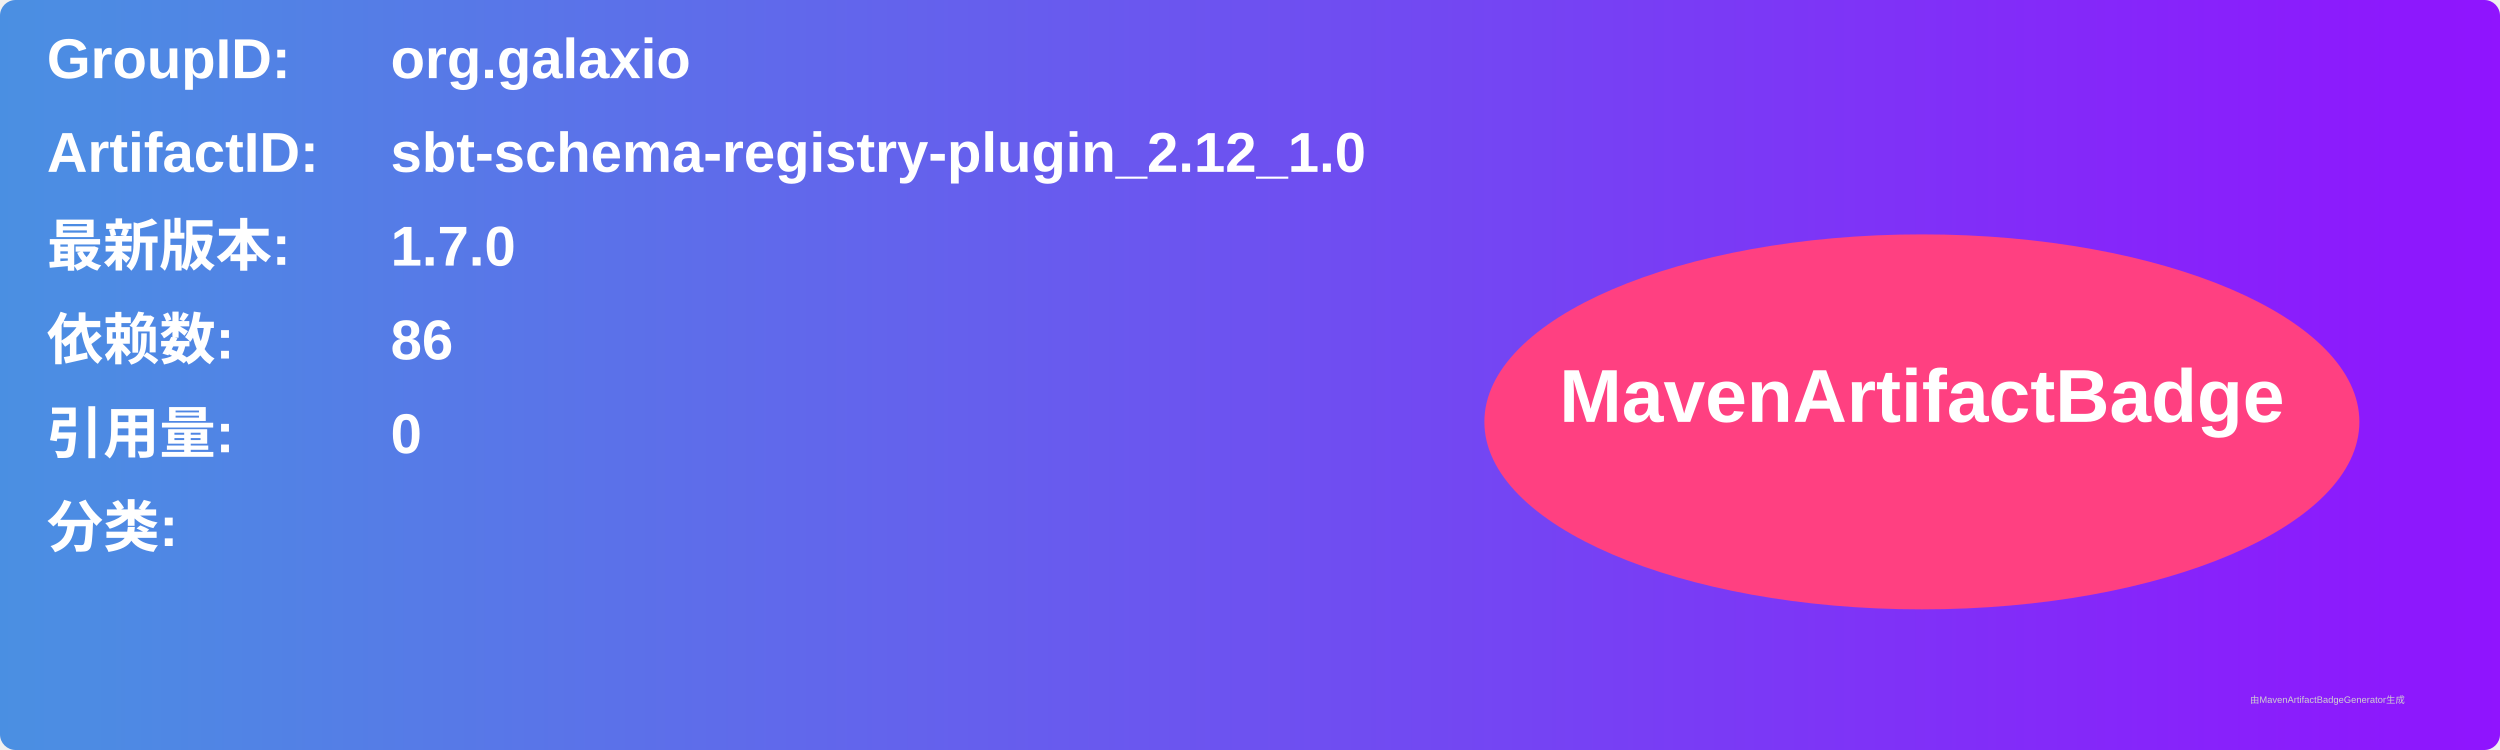
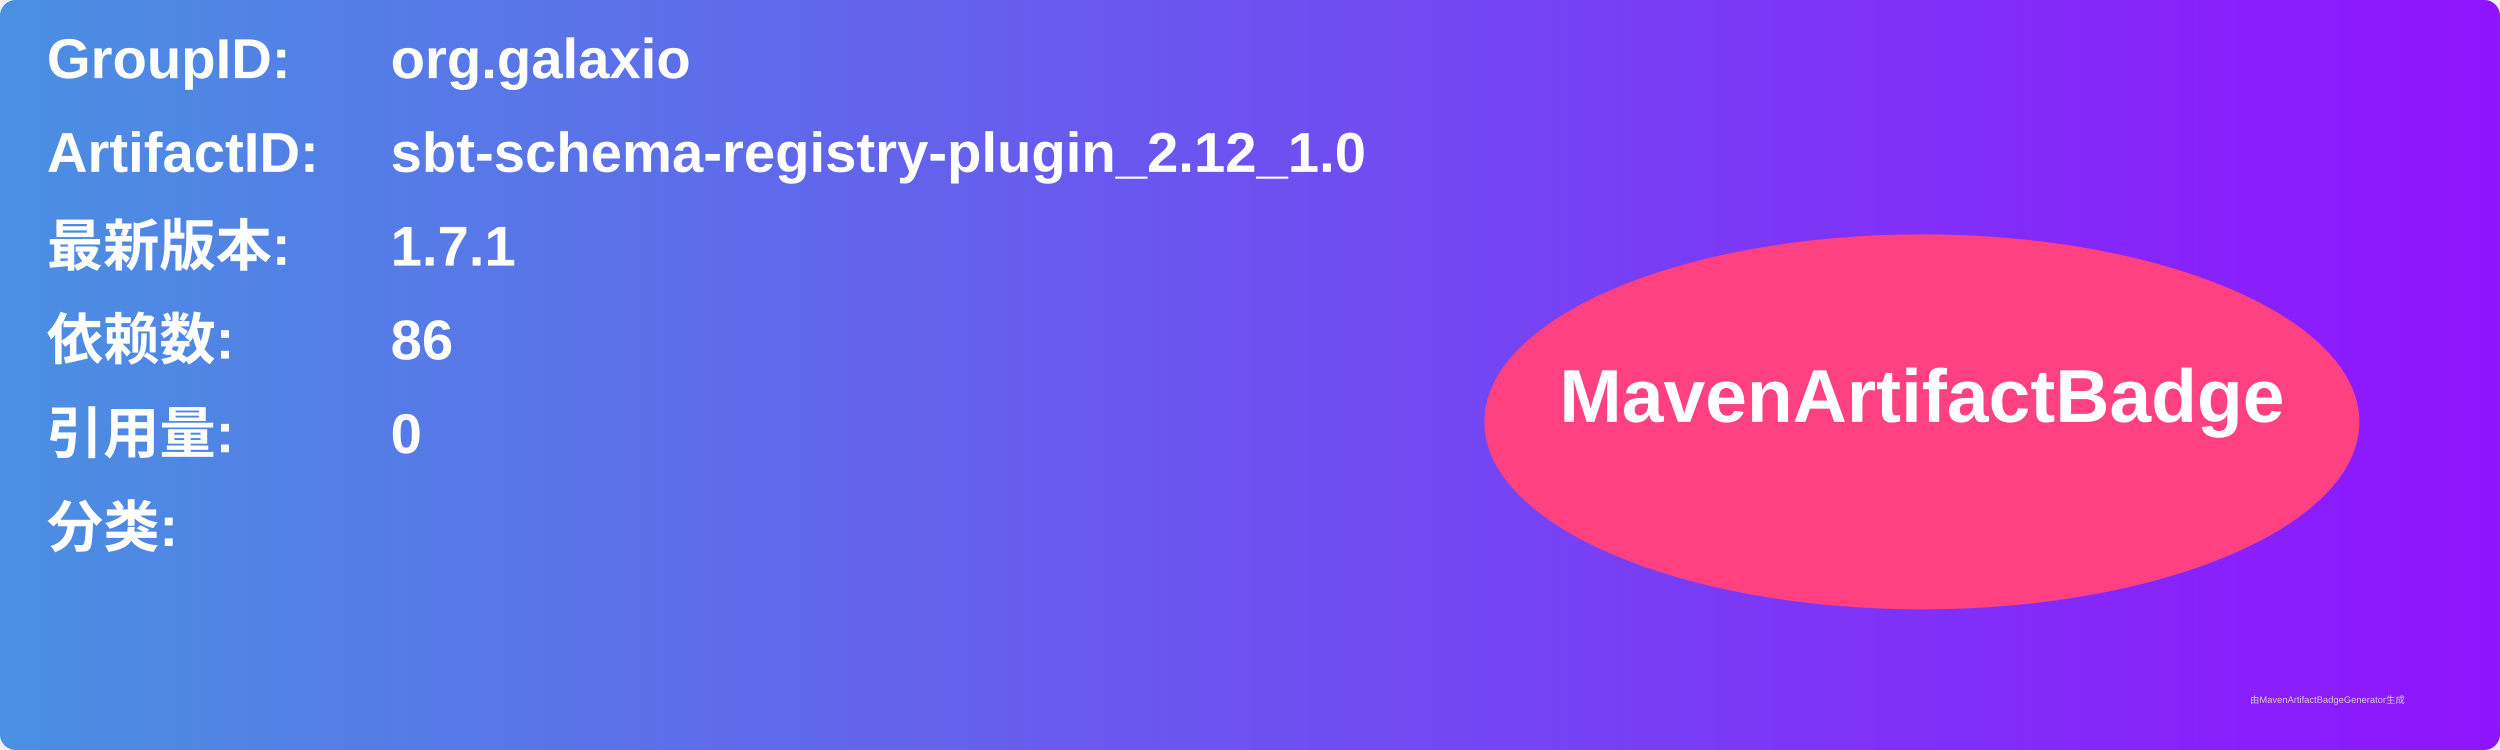
<svg xmlns="http://www.w3.org/2000/svg" width="800" height="240" viewBox="0 0 800 240">
  <linearGradient id="grad" x1="0%" y1="0%" x2="100%" y2="0%">
    <stop offset="0%" stop-color="#4a90e2" />
    <stop offset="100%" stop-color="#9013fe" />
  </linearGradient>
  <rect width="100%" height="100%" rx="5" ry="5" fill="url(#grad)" />
  <g transform="translate(15, 15)">
    <text x="0" y="10" font-family="Arial" font-size="18" fill="white" font-weight="bold" width="260">GroupID:</text>
    <text x="110" y="10" font-family="Arial" font-size="18" fill="white" font-weight="bold" width="460">org.galaxio</text>
    <text x="0" y="40" font-family="Arial" font-size="18" fill="white" font-weight="bold" width="260">ArtifactID:</text>
    <text x="110" y="40" font-family="Arial" font-size="18" fill="white" font-weight="bold" width="460">sbt-schema-registry-plugin_2.12_1.0</text>
    <text x="0" y="70" font-family="Arial" font-size="18" fill="white" font-weight="bold">最新版本:</text>
    <text x="110" y="70" font-family="Arial" font-size="18" fill="white" font-weight="bold">
-       <tspan font-weight="bold">1.7.0</tspan>
+       <tspan font-weight="bold">1.7.1</tspan>
    </text>
    <text x="0" y="100" font-family="Arial" font-size="18" fill="white" font-weight="bold">依赖数: </text>
    <text x="110" y="100" font-family="Arial" font-size="18" fill="white">
      <tspan font-weight="bold">86</tspan>
    </text>
    <text x="0" y="130" font-family="Arial" font-size="18" fill="white" font-weight="bold">引用量: </text>
    <text x="110" y="130" font-family="Arial" font-size="18" fill="white">
      <tspan font-weight="bold">0</tspan>
    </text>
    <text x="0" y="160" font-family="Arial" font-size="18" fill="white" font-weight="bold">分类:</text>
    <text x="10" y="190" font-family="Arial" font-size="10" fill="white">
      <tspan font-weight="bold" />
    </text>
    <ellipse cx="600" cy="120" rx="140" ry="60" fill="#ff4081" />
    <text x="600" y="120" text-anchor="middle" font-family="Arial" font-size="24" fill="white" font-weight="bold">MavenArtifactBadge</text>
  </g>
  <text x="720" y="225" font-family="Arial" font-size="3" fill="#d0d0d0">由MavenArtifactBadgeGenerator生成</text>
</svg>
